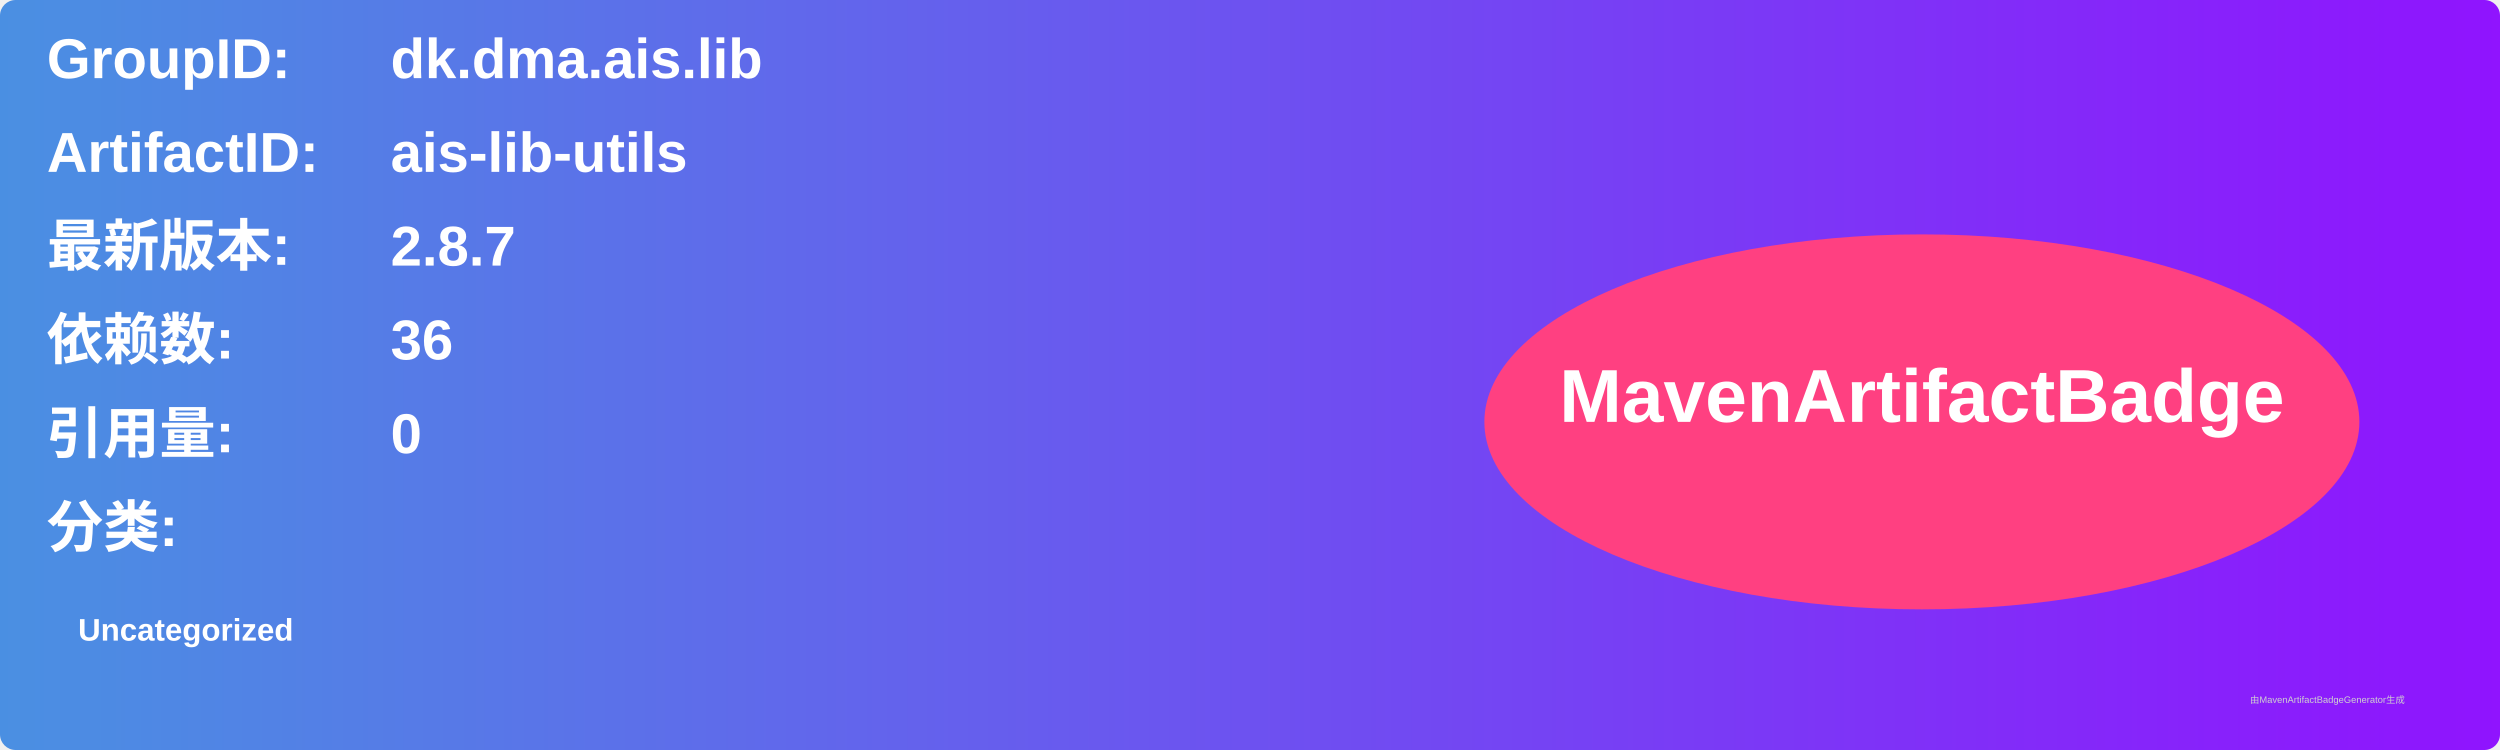
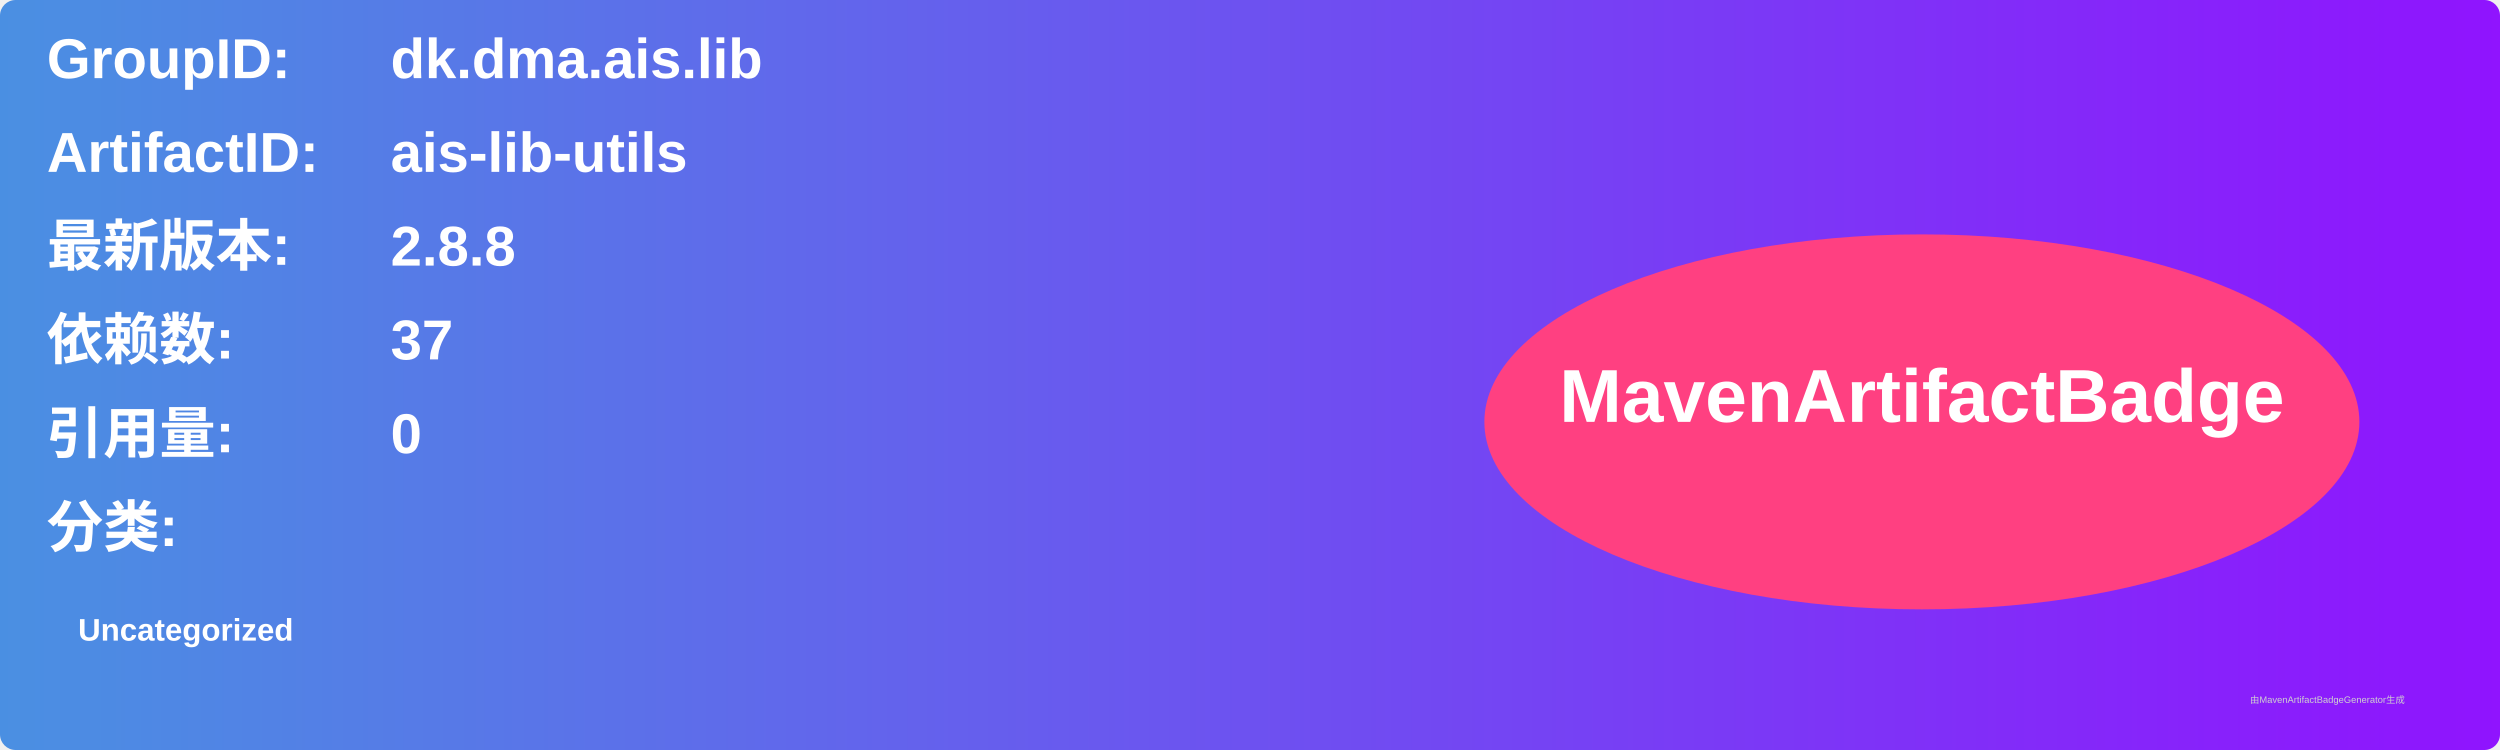
<svg xmlns="http://www.w3.org/2000/svg" width="800" height="240" viewBox="0 0 800 240">
  <linearGradient id="grad" x1="0%" y1="0%" x2="100%" y2="0%">
    <stop offset="0%" stop-color="#4a90e2" />
    <stop offset="100%" stop-color="#9013fe" />
  </linearGradient>
  <rect width="100%" height="100%" rx="5" ry="5" fill="url(#grad)" />
  <g transform="translate(15, 15)">
    <text x="0" y="10" font-family="Arial" font-size="18" fill="white" font-weight="bold" width="260">GroupID:</text>
    <text x="110" y="10" font-family="Arial" font-size="18" fill="white" font-weight="bold" width="460">dk.dma.ais.lib</text>
    <text x="0" y="40" font-family="Arial" font-size="18" fill="white" font-weight="bold" width="260">ArtifactID:</text>
    <text x="110" y="40" font-family="Arial" font-size="18" fill="white" font-weight="bold" width="460">ais-lib-utils</text>
    <text x="0" y="70" font-family="Arial" font-size="18" fill="white" font-weight="bold">最新版本:</text>
    <text x="110" y="70" font-family="Arial" font-size="18" fill="white" font-weight="bold">
-       <tspan font-weight="bold">2.8.7</tspan>
+       <tspan font-weight="bold">2.8.8</tspan>
    </text>
    <text x="0" y="100" font-family="Arial" font-size="18" fill="white" font-weight="bold">依赖数: </text>
    <text x="110" y="100" font-family="Arial" font-size="18" fill="white">
-       <tspan font-weight="bold">36</tspan>
+       <tspan font-weight="bold">37</tspan>
    </text>
    <text x="0" y="130" font-family="Arial" font-size="18" fill="white" font-weight="bold">引用量: </text>
    <text x="110" y="130" font-family="Arial" font-size="18" fill="white">
      <tspan font-weight="bold">0</tspan>
    </text>
    <text x="0" y="160" font-family="Arial" font-size="18" fill="white" font-weight="bold">分类:</text>
    <text x="10" y="190" font-family="Arial" font-size="10" fill="white">
      <tspan font-weight="bold">Uncategorized</tspan>
    </text>
    <ellipse cx="600" cy="120" rx="140" ry="60" fill="#ff4081" />
    <text x="600" y="120" text-anchor="middle" font-family="Arial" font-size="24" fill="white" font-weight="bold">MavenArtifactBadge</text>
  </g>
  <text x="720" y="225" font-family="Arial" font-size="3" fill="#d0d0d0">由MavenArtifactBadgeGenerator生成</text>
</svg>
